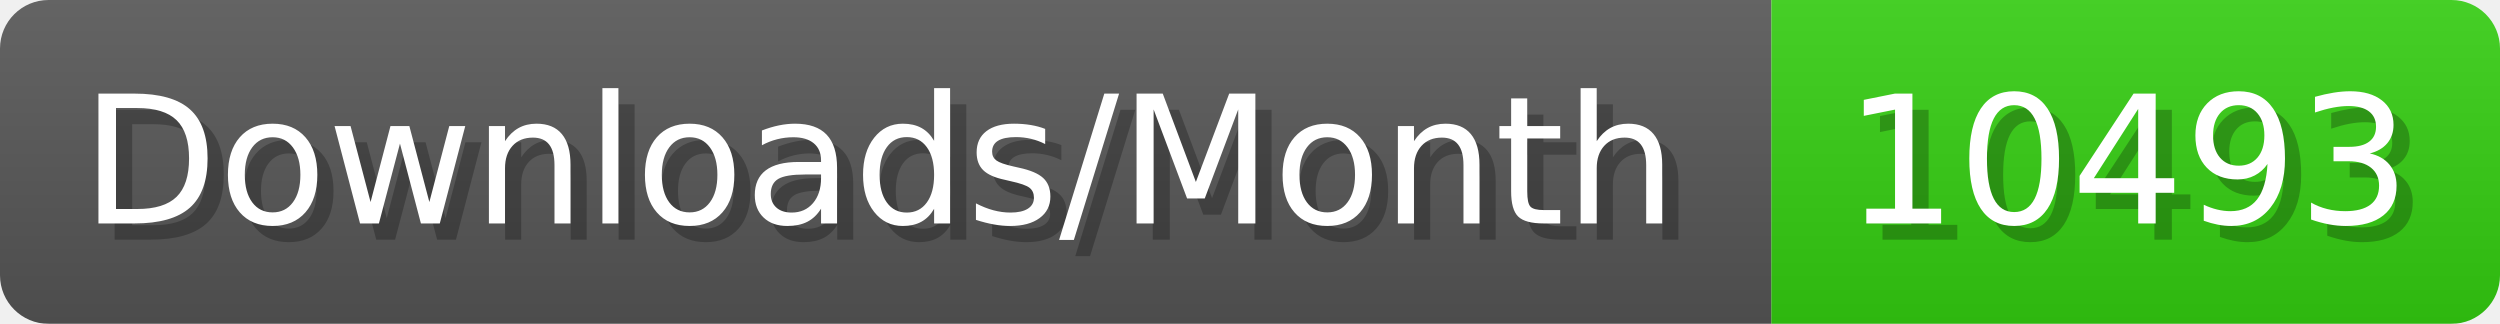
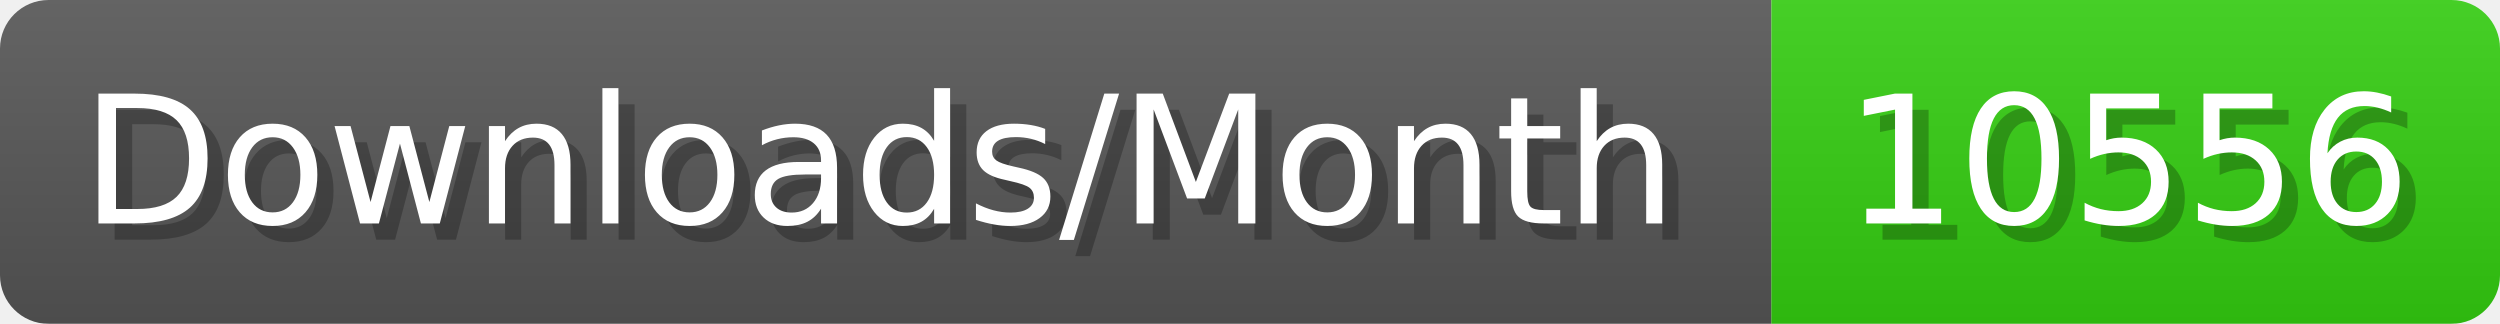
- <svg xmlns="http://www.w3.org/2000/svg" width="154.4" height="20" viewBox="0 0 1544 200" role="img" aria-label="Downloads/Month: 10493">
+ <svg xmlns="http://www.w3.org/2000/svg" width="154.4" height="20" viewBox="0 0 1544 200" role="img" aria-label="Downloads/Month: 10556">
  <linearGradient id="YlXUI" x2="0" y2="100%">
    <stop offset="0" stop-opacity=".1" stop-color="#EEE" />
    <stop offset="1" stop-opacity=".1" />
  </linearGradient>
  <mask id="JHhop">
    <rect width="1544" height="200" rx="30" fill="#FFF" />
  </mask>
  <g mask="url(#JHhop)">
    <rect width="1094" height="200" fill="#555" />
    <rect width="450" height="200" fill="#3C1" x="1094" />
    <rect width="1544" height="200" fill="url(#YlXUI)" />
  </g>
  <g aria-hidden="true" fill="#fff" text-anchor="start" font-family="Verdana,DejaVu Sans,sans-serif" font-size="110">
    <text x="60" y="148" textLength="994" fill="#000" opacity="0.25">Downloads/Month</text>
    <text x="50" y="138" textLength="994">Downloads/Month</text>
-     <text x="1149" y="148" textLength="350" fill="#000" opacity="0.25">10493</text>
-     <text x="1139" y="138" textLength="350">10493</text>
+     <text x="1149" y="148" textLength="350" fill="#000" opacity="0.25">10556</text>
+     <text x="1139" y="138" textLength="350">10556</text>
  </g>
</svg>
